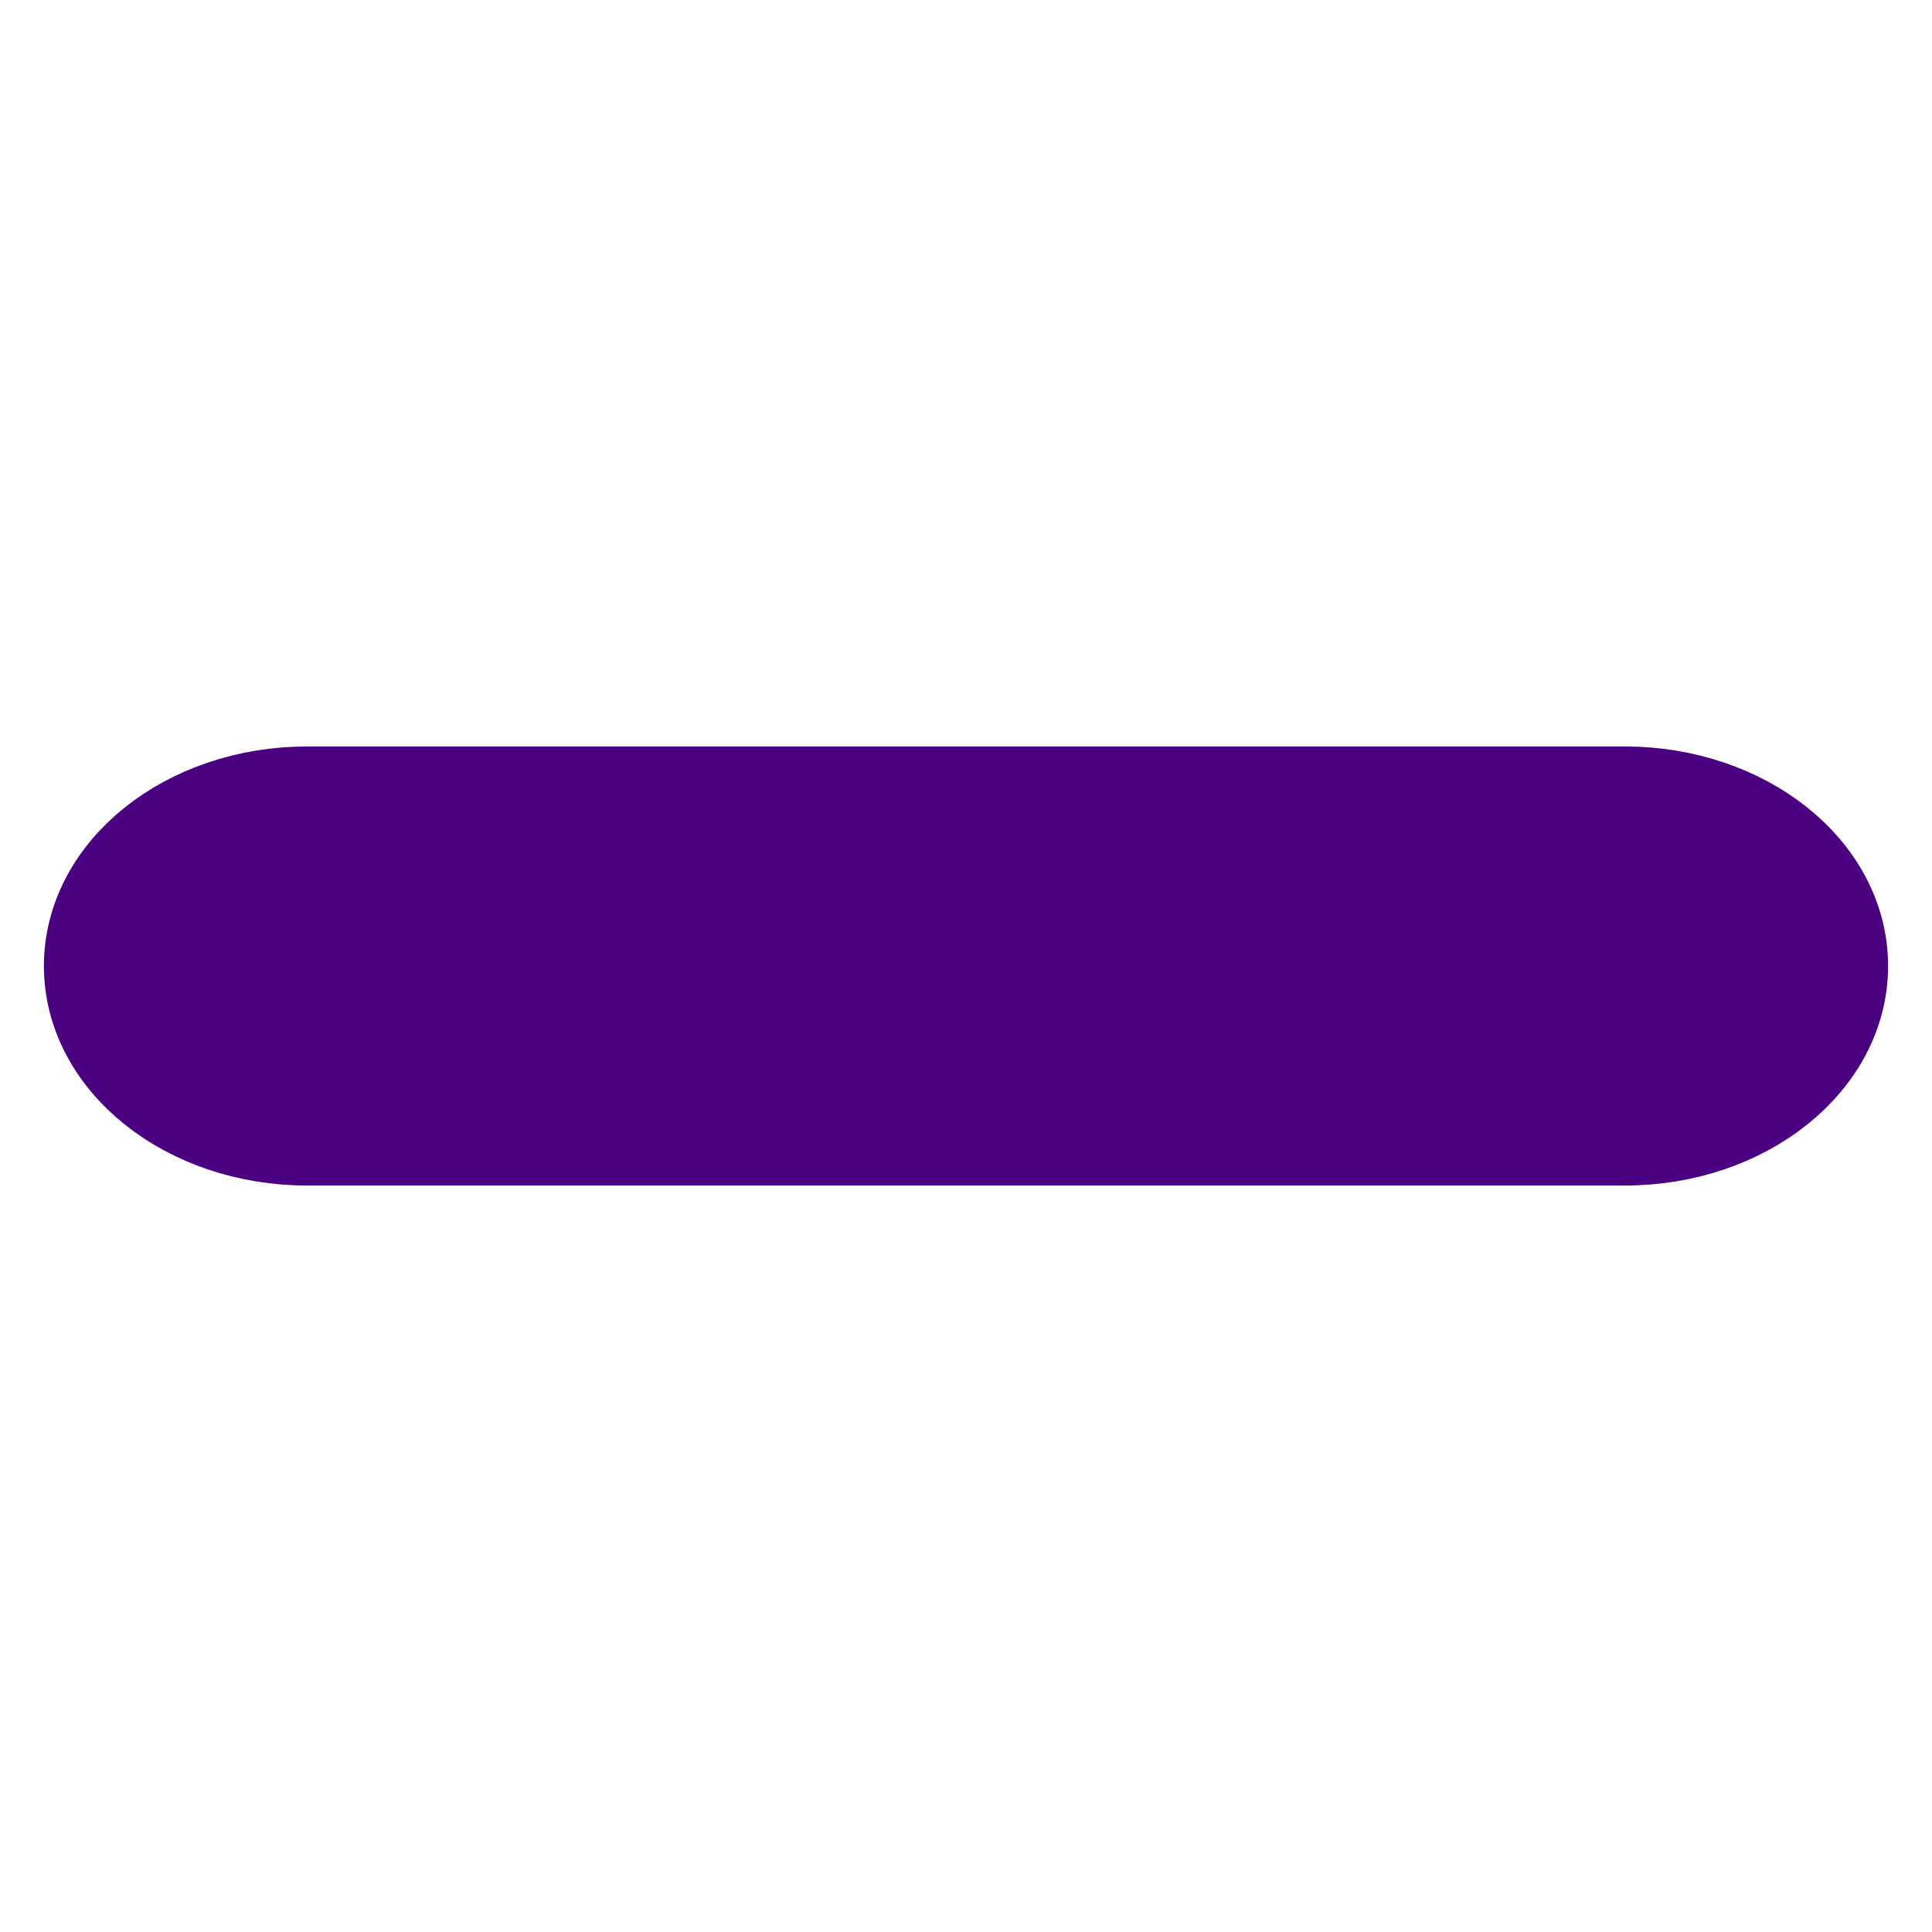
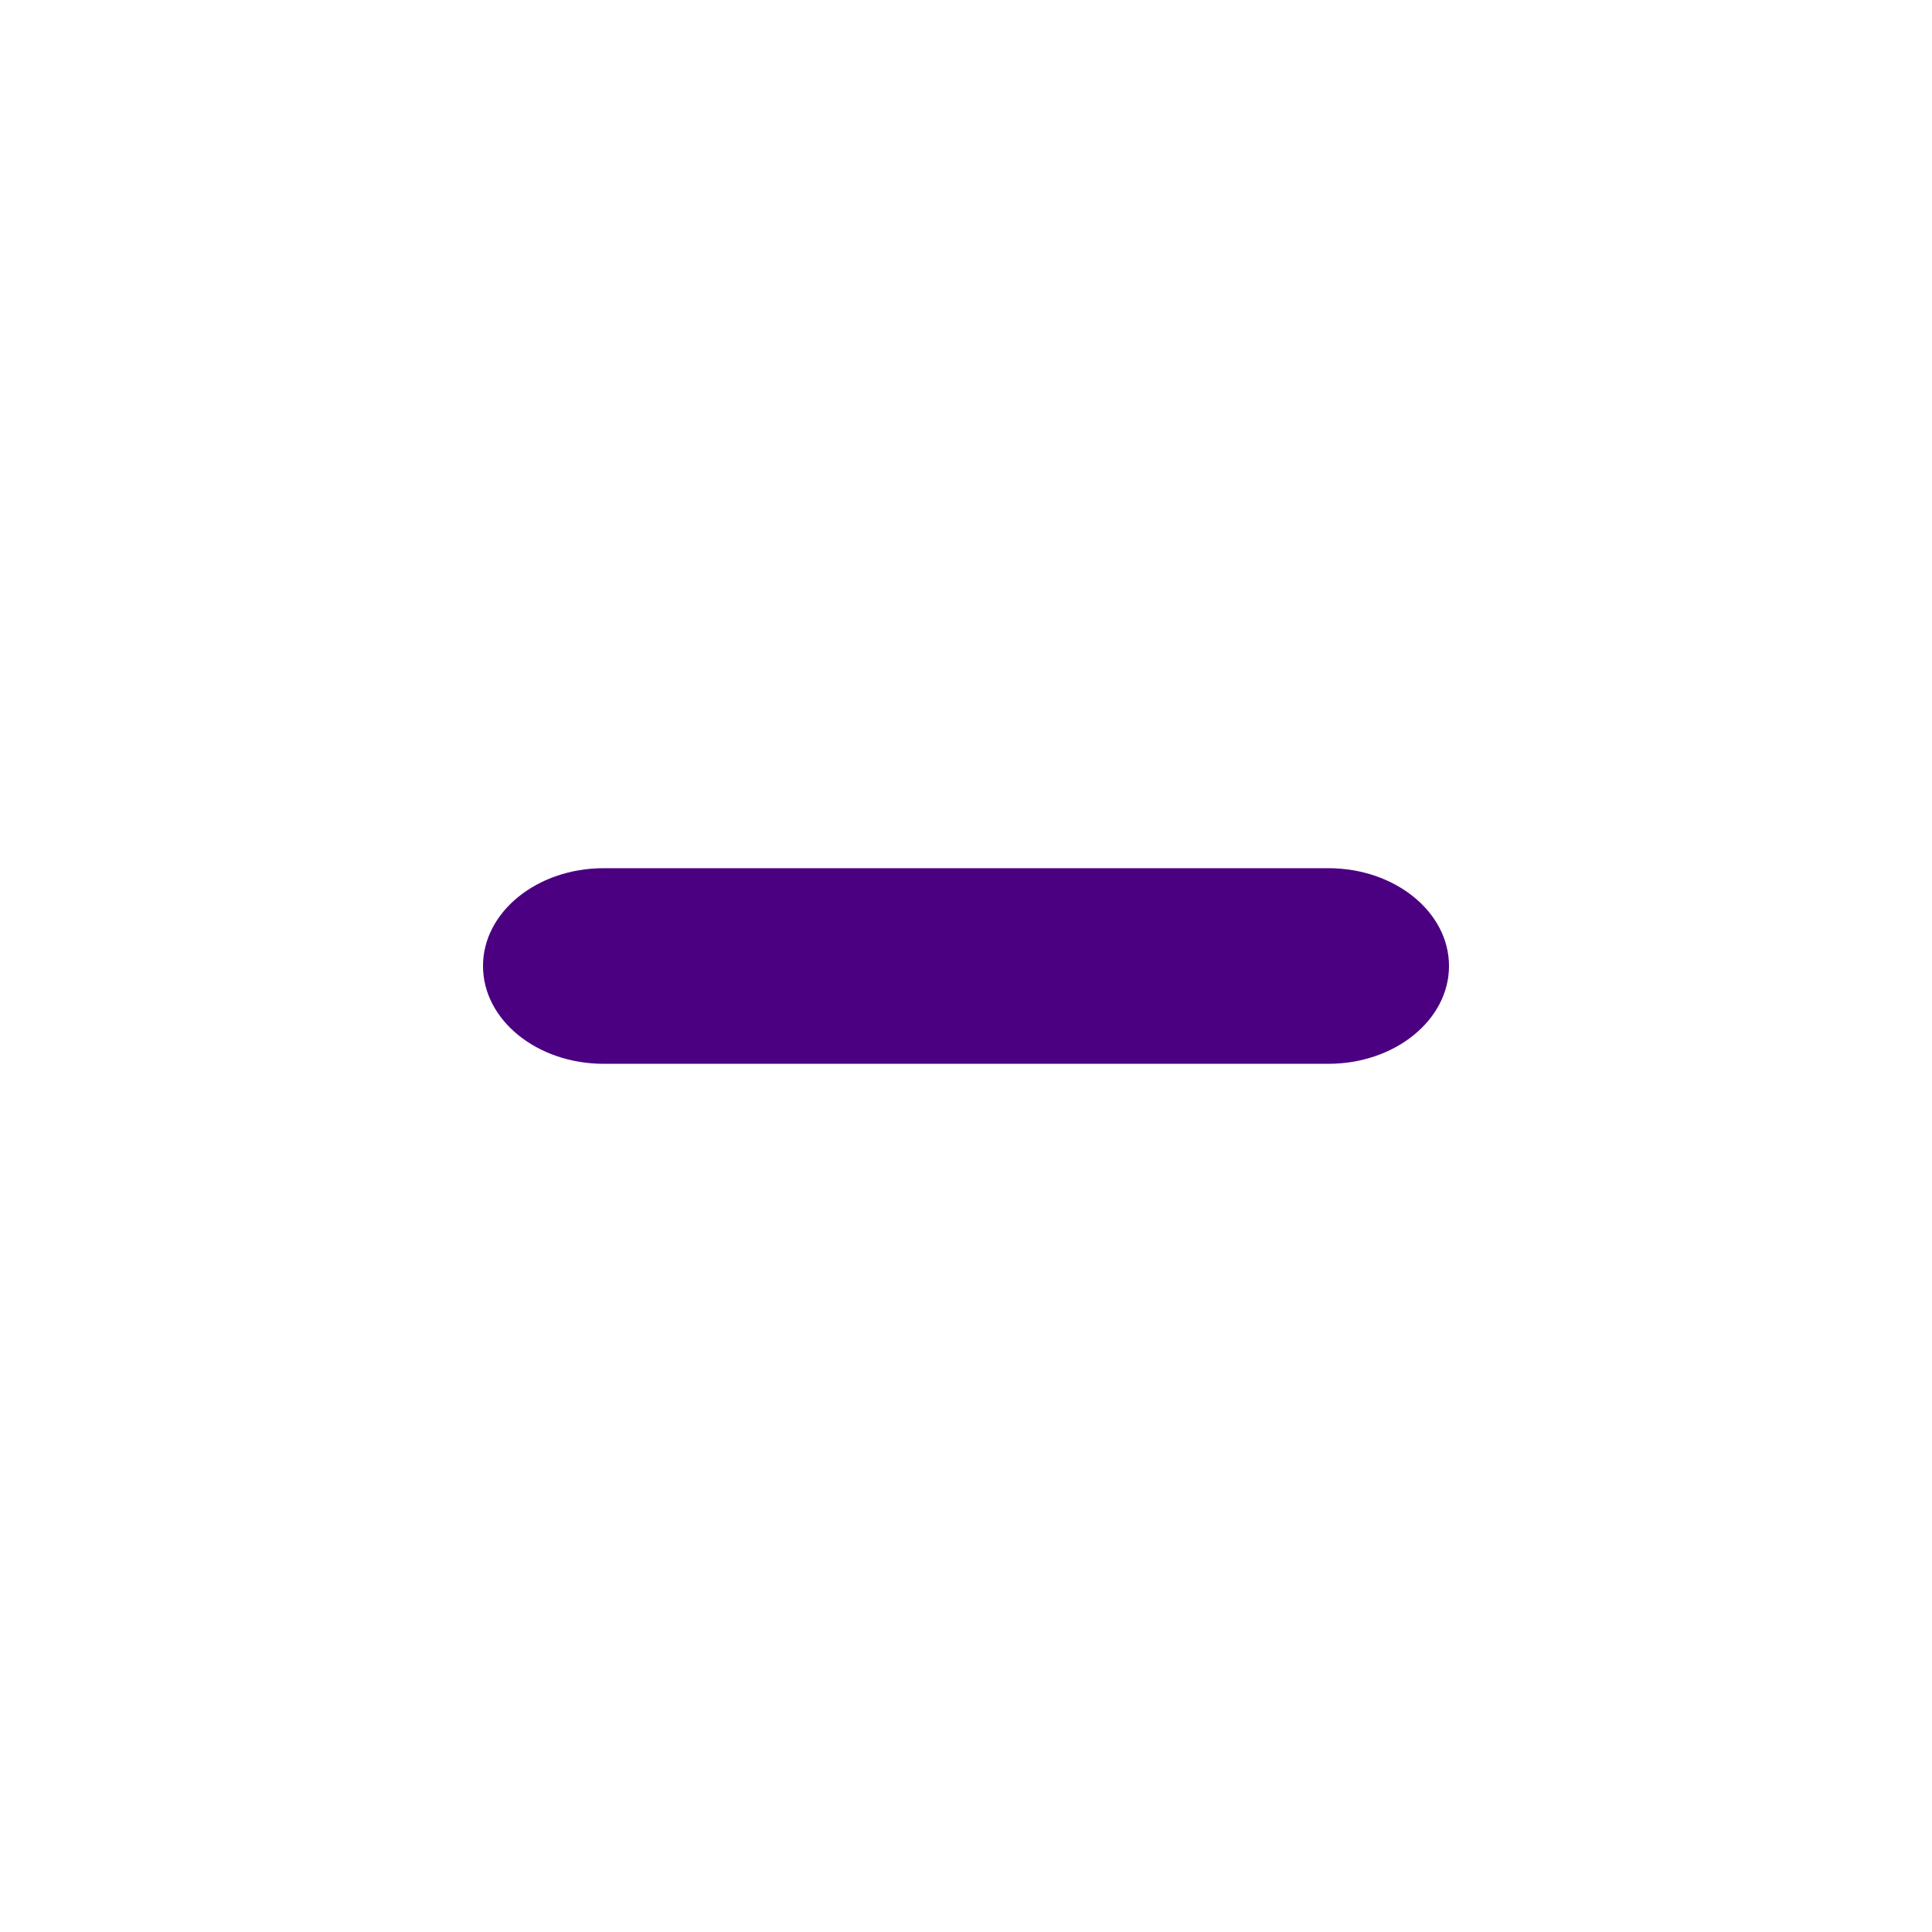
- <svg xmlns="http://www.w3.org/2000/svg" viewBox="0 0 22 22">
-   <rect x="1" y="9" width="20" height="4" rx="2.5" fill="indigo" stroke="indigo" />
+ <svg xmlns="http://www.w3.org/2000/svg" id="EntitySVG" viewBox="-20 -20 40 40">
+   <rect x="-10" y="-2.025" width="20" height="4.05" rx="2.5" fill="indigo" />
</svg>
